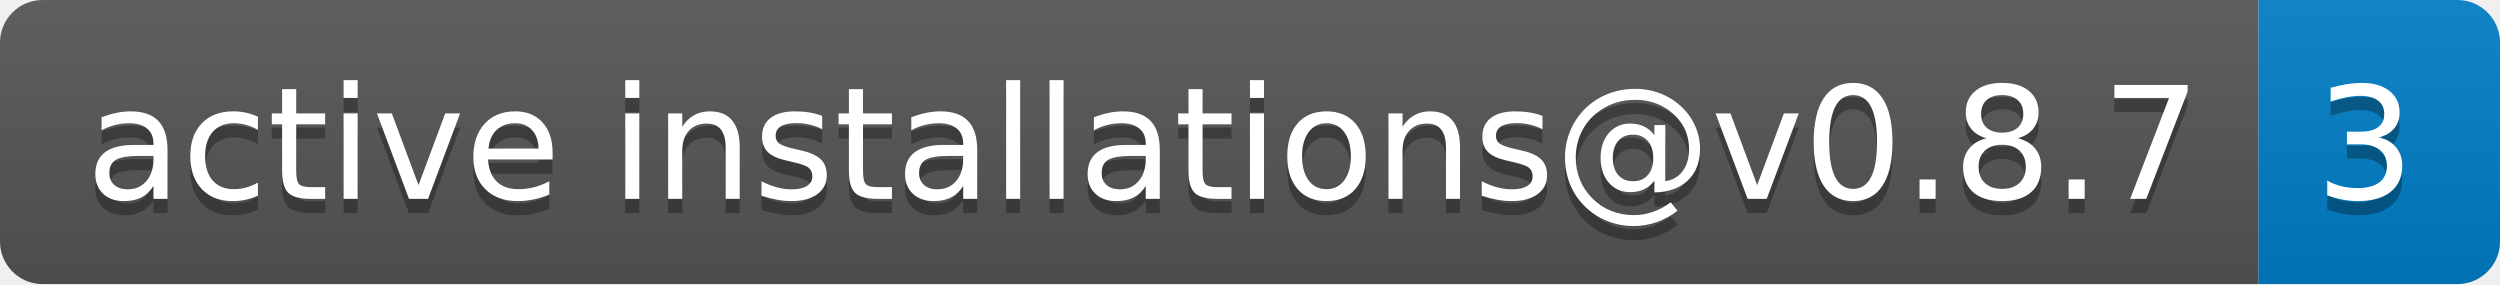
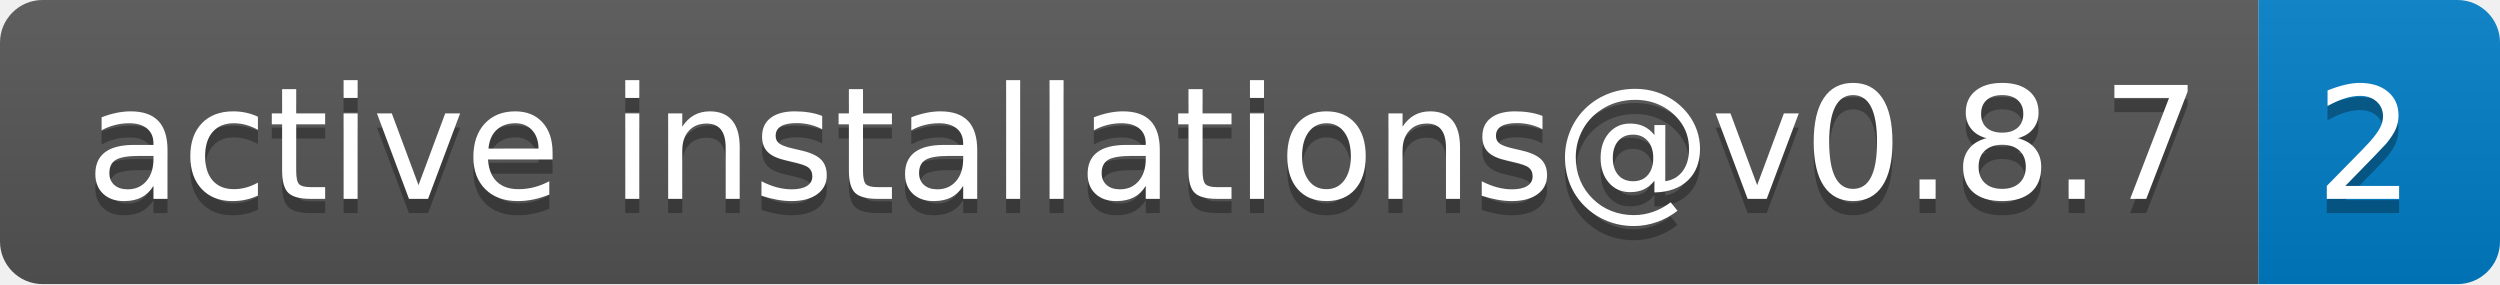
- <svg xmlns="http://www.w3.org/2000/svg" width="176" height="20" role="img" aria-label="active installations@v0.8.7: 3">
+ <svg xmlns="http://www.w3.org/2000/svg" width="176" height="20" role="img" aria-label="active installations@v0.8.7: 2">
  <linearGradient id="s" x2="0" y2="100%">
    <stop offset="0" stop-color="#bbb" stop-opacity=".1" />
    <stop offset="1" stop-opacity=".1" />
  </linearGradient>
  <clipPath id="r">
    <rect width="176" height="20" rx="3" fill="#fff" />
  </clipPath>
  <g clip-path="url(#r)">
    <rect width="159" height="20" fill="#555" />
    <rect x="159" width="17" height="20" fill="#007ec6" />
    <rect width="176" height="20" fill="url(#s)" />
  </g>
  <g fill="#fff" text-anchor="middle" font-family="Verdana,Geneva,DejaVu Sans,sans-serif" text-rendering="geometricPrecision" font-size="110">
    <text aria-hidden="true" x="805" y="150" fill="#010101" fill-opacity=".3" transform="scale(.1)" textLength="1490">active installations@v0.8.7</text>
    <text x="805" y="140" transform="scale(.1)" fill="#fff" textLength="1490">active installations@v0.8.7</text>
-     <text aria-hidden="true" x="1665" y="150" fill="#010101" fill-opacity=".3" transform="scale(.1)" textLength="70">3</text>
-     <text x="1665" y="140" transform="scale(.1)" fill="#fff" textLength="70">3</text>
+     <text aria-hidden="true" x="1665" y="150" fill="#010101" fill-opacity=".3" transform="scale(.1)" textLength="70">2</text>
+     <text x="1665" y="140" transform="scale(.1)" fill="#fff" textLength="70">2</text>
  </g>
</svg>
